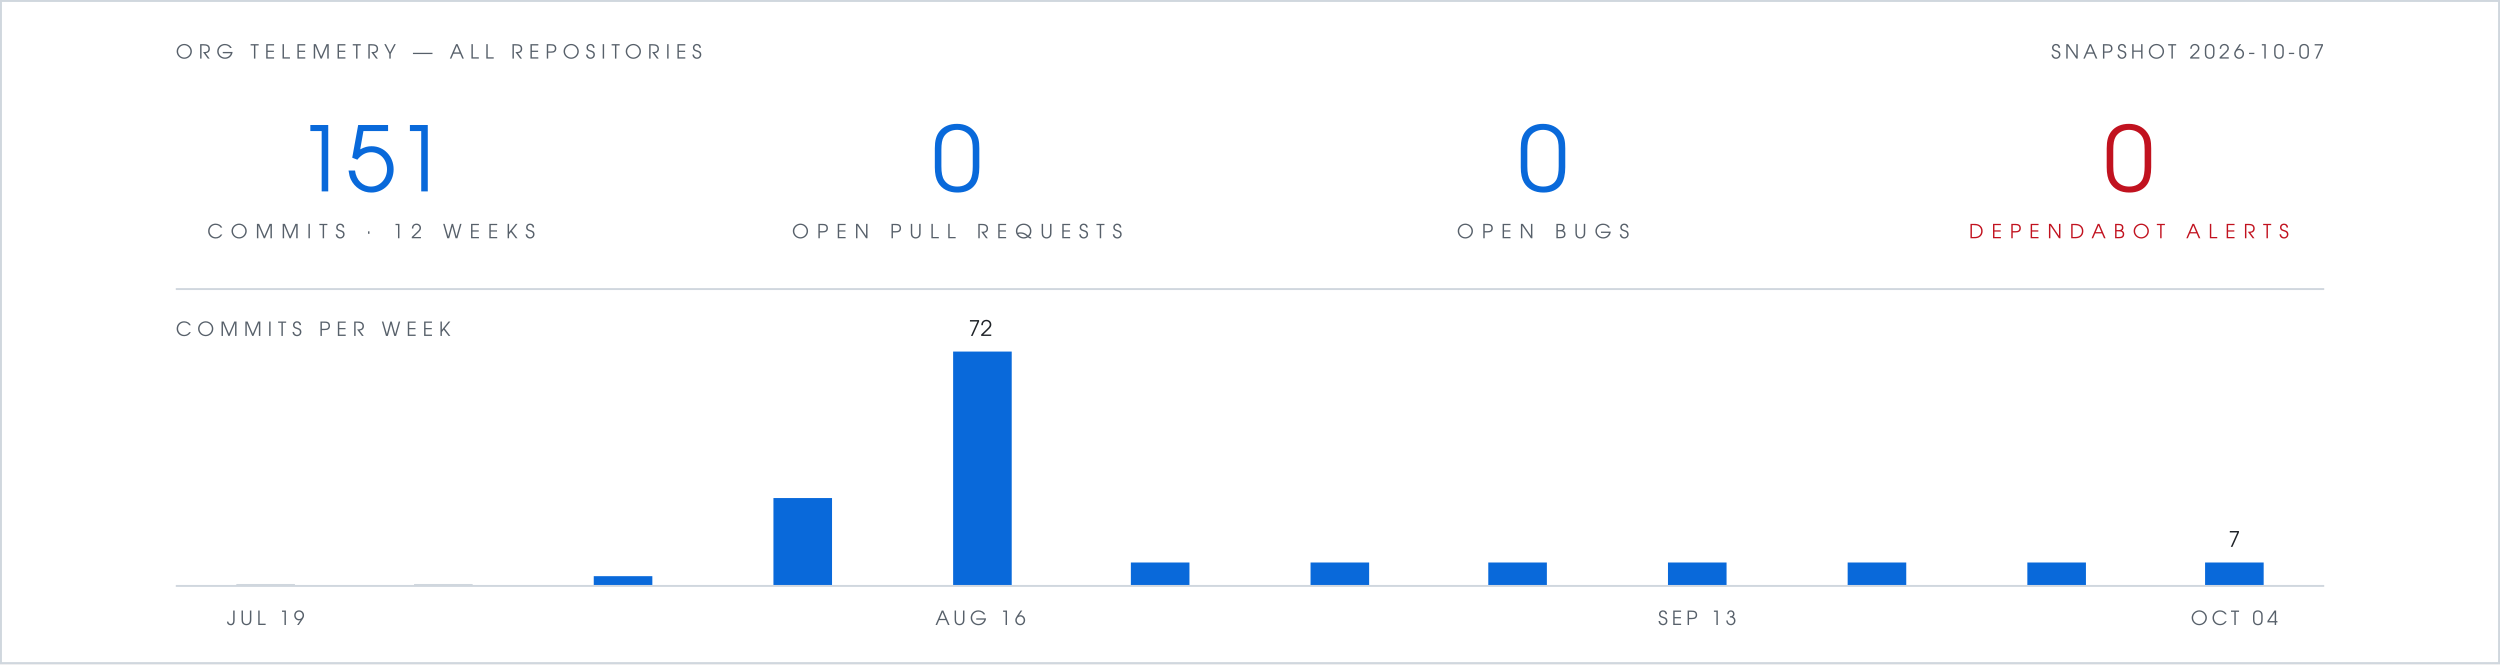
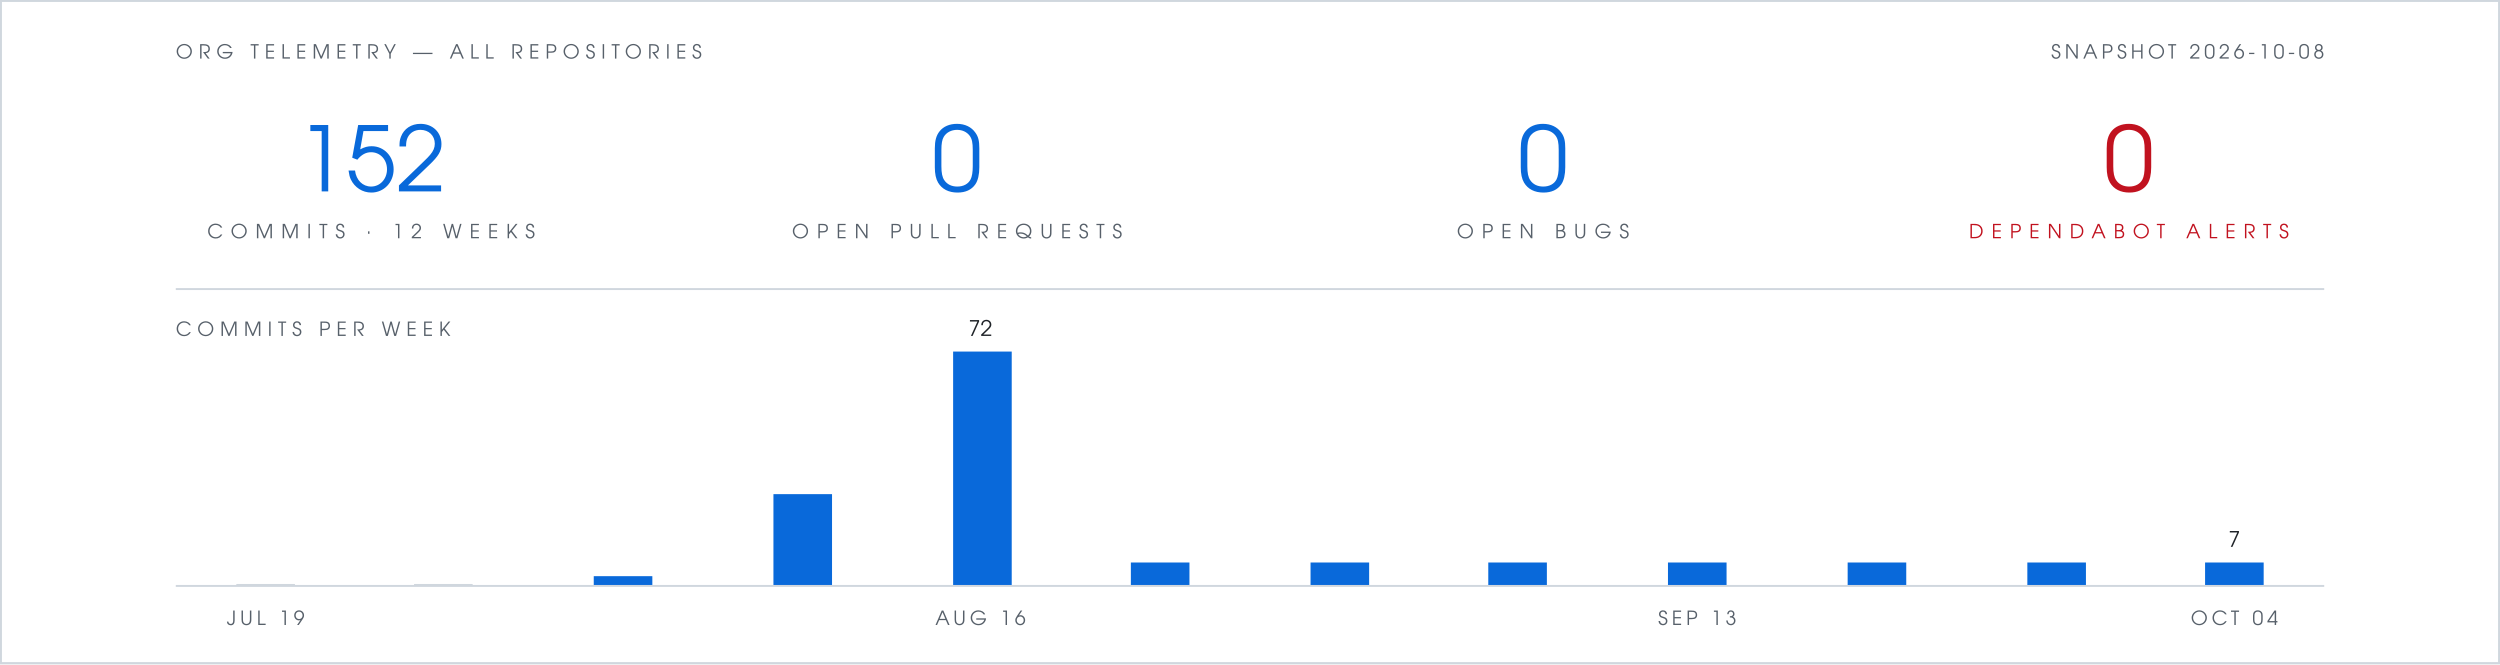
- <svg xmlns="http://www.w3.org/2000/svg" viewBox="0 0 1280 340" width="1280" height="340" role="img" aria-label="Org telemetry: 151 commits in 12 weeks, 0 open pull requests, 0 open bugs, 0 open Dependabot alerts">
+ <svg xmlns="http://www.w3.org/2000/svg" viewBox="0 0 1280 340" width="1280" height="340" role="img" aria-label="Org telemetry: 152 commits in 12 weeks, 0 open pull requests, 0 open bugs, 0 open Dependabot alerts">
  <rect width="1280" height="340" fill="#ffffff" />
  <rect x="0.5" y="0.5" width="1279" height="339" fill="none" stroke="#d0d7de" stroke-width="1" />
  <g font-family="Futura, 'Century Gothic', 'URW Gothic', sans-serif">
    <text x="90" y="30" fill="#57606a" font-size="10" letter-spacing="3">ORG TELEMETRY — ALL REPOSITORIES</text>
-     <text x="1190" y="30" text-anchor="end" fill="#57606a" font-size="10" letter-spacing="2">SNAPSHOT 2026-10-07</text>
+     <text x="1190" y="30" text-anchor="end" fill="#57606a" font-size="10" letter-spacing="2">SNAPSHOT 2026-10-08</text>
    <g text-anchor="middle">
-       <text x="190" y="98" fill="#0969da" font-size="46">151</text>
+       <text x="190" y="98" fill="#0969da" font-size="46">152</text>
      <text x="190" y="122" fill="#57606a" font-size="10" letter-spacing="4">COMMITS · 12 WEEKS</text>
      <text x="490" y="98" fill="#0969da" font-size="46">0</text>
      <text x="490" y="122" fill="#57606a" font-size="10" letter-spacing="4">OPEN PULL REQUESTS</text>
      <text x="790" y="98" fill="#0969da" font-size="46">0</text>
      <text x="790" y="122" fill="#57606a" font-size="10" letter-spacing="4">OPEN BUGS</text>
      <text x="1090" y="98" fill="#c1121f" font-size="46">0</text>
      <text x="1090" y="122" fill="#c1121f" font-size="10" letter-spacing="4">DEPENDABOT ALERTS</text>
    </g>
    <text x="90" y="172" fill="#57606a" font-size="10" letter-spacing="3">COMMITS PER WEEK</text>
    <text x="502" y="172" text-anchor="middle" font-size="11" fill="#1f2328">72</text>
    <text x="1144" y="280" text-anchor="middle" font-size="11" fill="#1f2328">7</text>
    <text x="136" y="320" text-anchor="middle" font-size="10" letter-spacing="2" fill="#57606a">JUL 19</text>
    <text x="502" y="320" text-anchor="middle" font-size="10" letter-spacing="2" fill="#57606a">AUG 16</text>
    <text x="869" y="320" text-anchor="middle" font-size="10" letter-spacing="2" fill="#57606a">SEP 13</text>
    <text x="1144" y="320" text-anchor="middle" font-size="10" letter-spacing="2" fill="#57606a">OCT 04</text>
  </g>
  <line x1="90" y1="148" x2="1190" y2="148" stroke="#d0d7de" stroke-width="1" />
  <rect x="121" y="299" width="30" height="1" fill="#d0d7de" />
  <rect x="212" y="299" width="30" height="1" fill="#d0d7de" />
  <rect x="304" y="295" width="30" height="5" fill="#0969da" />
-   <rect x="396" y="255" width="30" height="45" fill="#0969da" />
+   <rect x="396" y="253" width="30" height="47" fill="#0969da" />
  <rect x="488" y="180" width="30" height="120" fill="#0969da" />
  <rect x="579" y="288" width="30" height="12" fill="#0969da" />
  <rect x="671" y="288" width="30" height="12" fill="#0969da" />
  <rect x="762" y="288" width="30" height="12" fill="#0969da" />
  <rect x="854" y="288" width="30" height="12" fill="#0969da" />
  <rect x="946" y="288" width="30" height="12" fill="#0969da" />
  <rect x="1038" y="288" width="30" height="12" fill="#0969da" />
  <rect x="1129" y="288" width="30" height="12" fill="#0969da" />
  <line x1="90" y1="300" x2="1190" y2="300" stroke="#d0d7de" stroke-width="1" />
</svg>
